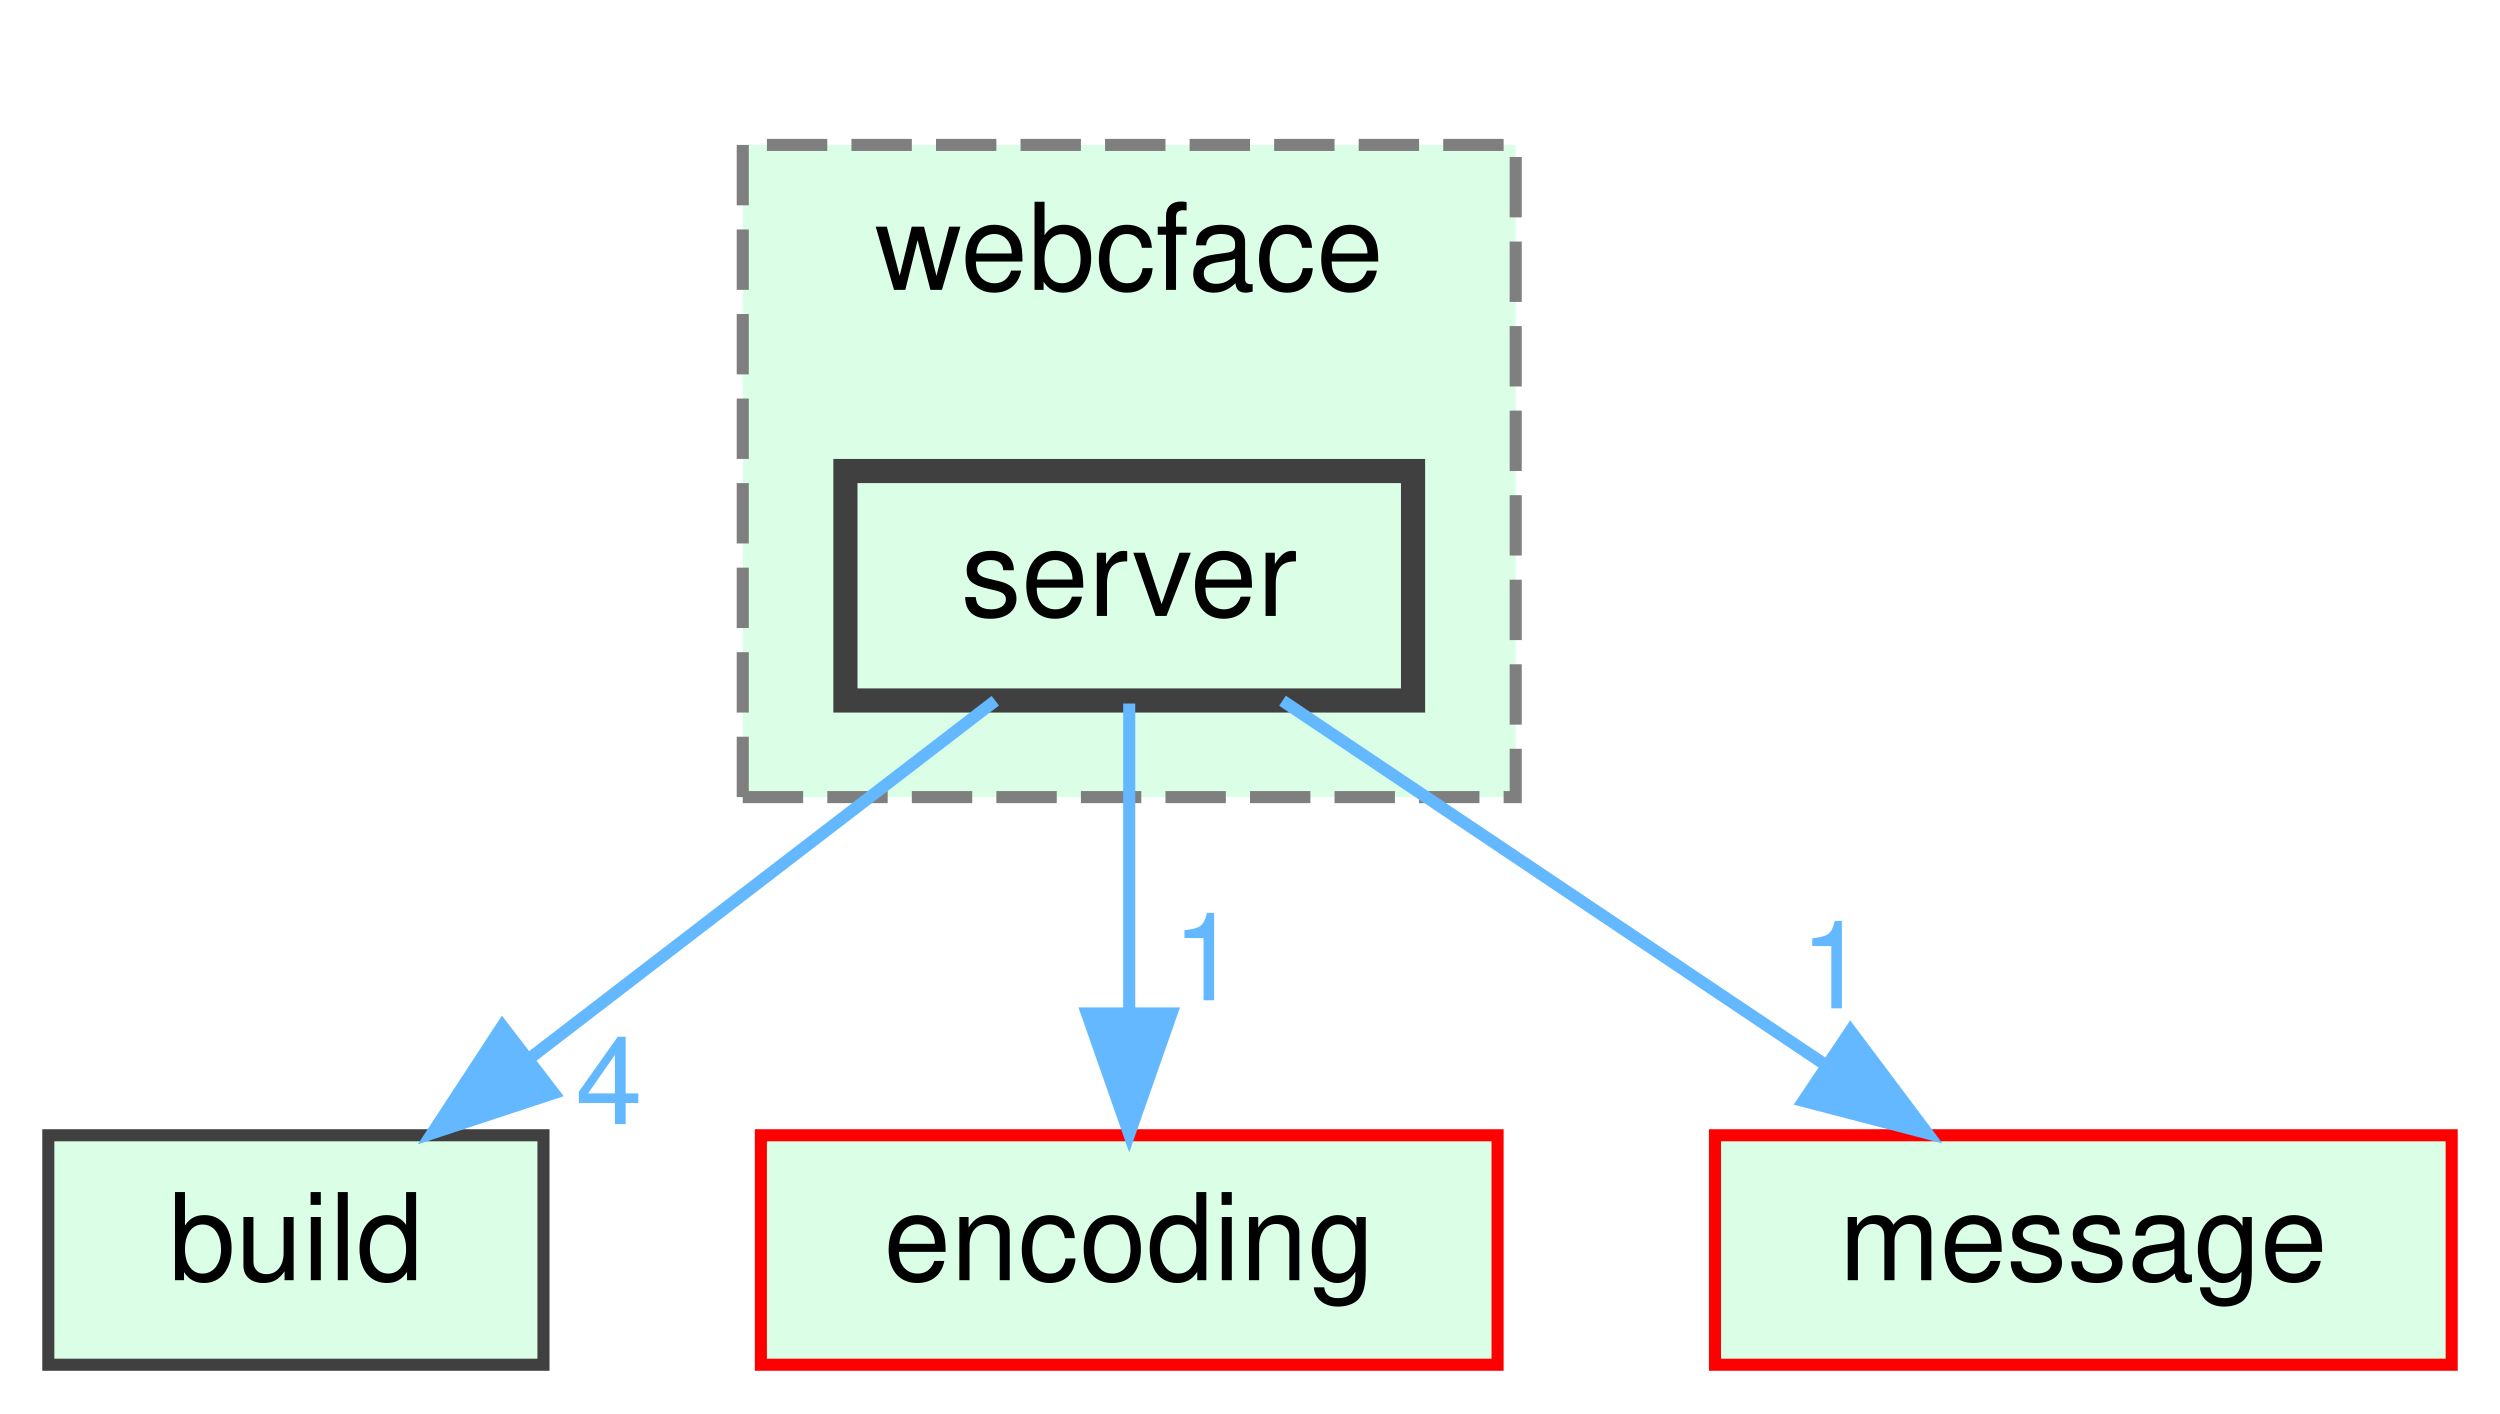
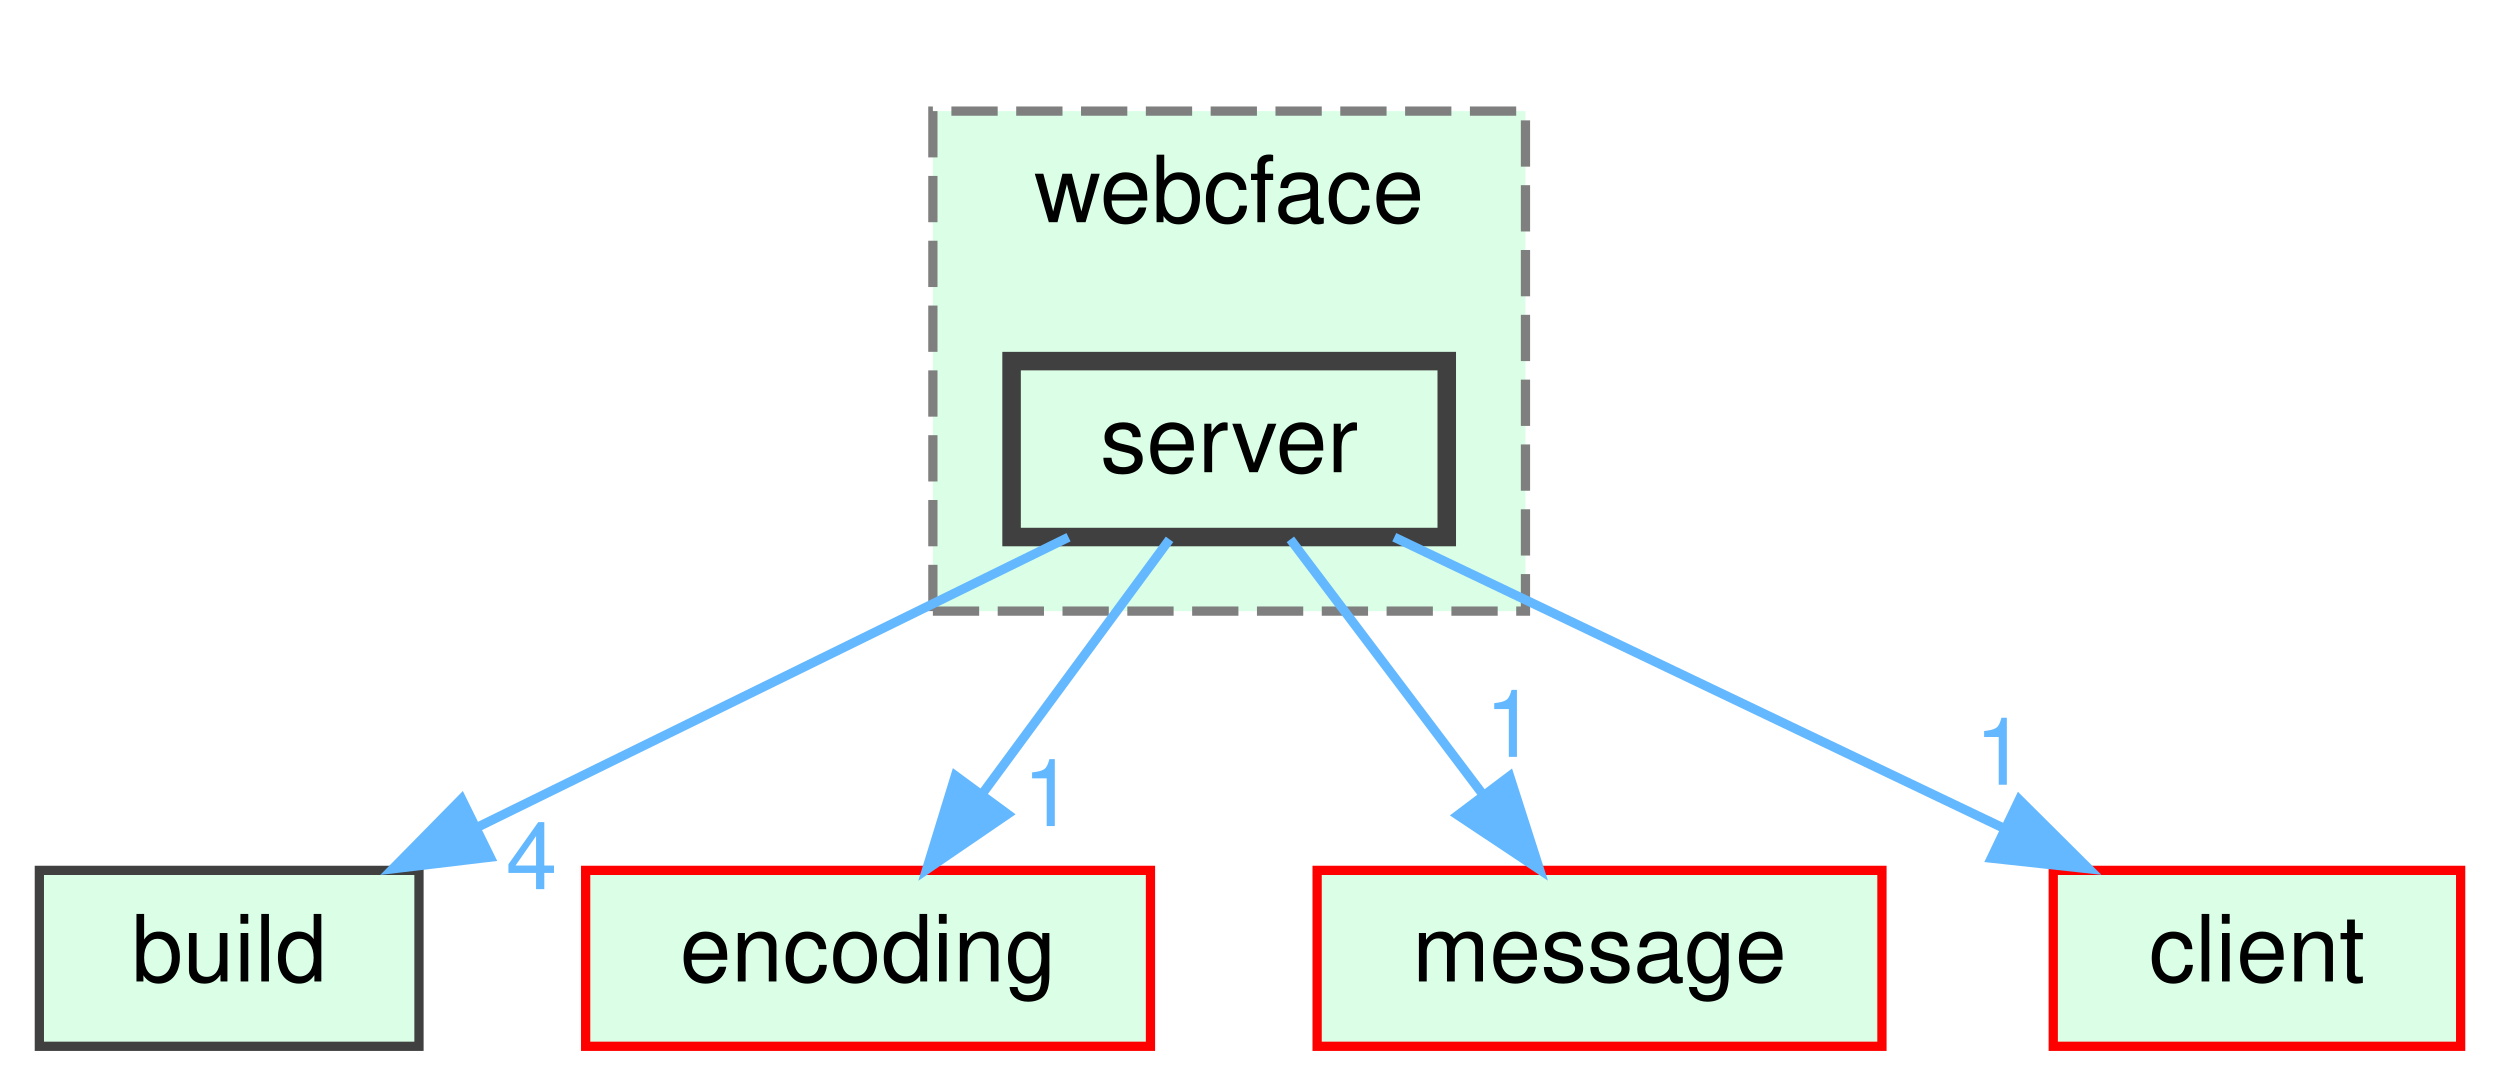
- <svg xmlns="http://www.w3.org/2000/svg" xmlns:xlink="http://www.w3.org/1999/xlink" width="207pt" height="117pt" viewBox="0.00 0.00 207.00 117.00">
+ <svg xmlns="http://www.w3.org/2000/svg" xmlns:xlink="http://www.w3.org/1999/xlink" width="270pt" height="117pt" viewBox="0.00 0.00 269.50 117.00">
  <g id="graph0" class="graph" transform="scale(1 1) rotate(0) translate(4 113)">
    <g id="clust1" class="cluster">
      <g id="a_clust1">
        <a xlink:href="dir_e7501623f8dfbed316d8be1d8d984954.html" target="_top" xlink:title="webcface">
-           <polygon fill="#daffe6" stroke="#7f7f7f" stroke-dasharray="5,2" points="57.5,-47 57.5,-101 121.5,-101 121.5,-47 57.5,-47" />
-           <text text-anchor="middle" x="89.5" y="-89" font-family="Helvetica,sans-Serif" font-size="10.00">webcface</text>
+           <polygon fill="#daffe6" stroke="#7f7f7f" stroke-dasharray="5,2" points="96.5,-47 96.5,-101 160.5,-101 160.5,-47 96.5,-47" />
+           <text text-anchor="middle" x="128.5" y="-89" font-family="Helvetica,sans-Serif" font-size="10.00">webcface</text>
        </a>
      </g>
    </g>
    <g id="node1" class="node">
      <g id="a_node1">
        <a xlink:href="dir_769fa1d8bedebba544fb426db8e707df.html" target="_top" xlink:title="server">
-           <polygon fill="#daffe6" stroke="#404040" stroke-width="2" points="113,-74 66,-74 66,-55 113,-55 113,-74" />
-           <text text-anchor="middle" x="89.5" y="-62" font-family="Helvetica,sans-Serif" font-size="10.00">server</text>
+           <polygon fill="#daffe6" stroke="#404040" stroke-width="2" points="152,-74 105,-74 105,-55 152,-55 152,-74" />
+           <text text-anchor="middle" x="128.5" y="-62" font-family="Helvetica,sans-Serif" font-size="10.00">server</text>
        </a>
      </g>
    </g>
    <g id="node2" class="node">
      <g id="a_node2">
        <a xlink:href="dir_4fef79e7177ba769987a8da36c892c5f.html" target="_top" xlink:title="build">
          <polygon fill="#daffe6" stroke="#404040" points="41,-19 0,-19 0,0 41,0 41,-19" />
          <text text-anchor="middle" x="20.5" y="-7" font-family="Helvetica,sans-Serif" font-size="10.00">build</text>
        </a>
      </g>
    </g>
    <g id="edge1" class="edge">
-       <path fill="none" stroke="#63b8ff" d="M78.41,-54.98C68.01,-47 52.24,-34.88 39.78,-25.31" />
-       <polygon fill="#63b8ff" stroke="#63b8ff" points="41.85,-22.49 31.79,-19.17 37.59,-28.04 41.85,-22.49" />
+       <path fill="none" stroke="#63b8ff" d="M111.15,-54.98C93.93,-46.54 67.3,-33.47 47.35,-23.68" />
+       <polygon fill="#63b8ff" stroke="#63b8ff" points="48.69,-20.43 38.17,-19.17 45.6,-26.72 48.69,-20.43" />
      <g id="a_edge1-headlabel">
        <a xlink:href="dir_000014_000000.html" target="_top" xlink:title="4">
-           <text text-anchor="middle" x="46.43" y="-19.92" font-family="Helvetica,sans-Serif" font-size="10.00" fill="#63b8ff">4</text>
+           <text text-anchor="middle" x="53.16" y="-16.97" font-family="Helvetica,sans-Serif" font-size="10.00" fill="#63b8ff">4</text>
        </a>
      </g>
    </g>
    <g id="node3" class="node">
      <g id="a_node3">
        <a xlink:href="dir_7f2982da9d43e0d7c25a6e4522b21798.html" target="_top" xlink:title="encoding">
          <polygon fill="#daffe6" stroke="red" points="120,-19 59,-19 59,0 120,0 120,-19" />
          <text text-anchor="middle" x="89.5" y="-7" font-family="Helvetica,sans-Serif" font-size="10.00">encoding</text>
        </a>
      </g>
    </g>
    <g id="edge2" class="edge">
-       <path fill="none" stroke="#63b8ff" d="M89.5,-54.75C89.5,-47.8 89.5,-37.85 89.5,-29.13" />
-       <polygon fill="#63b8ff" stroke="#63b8ff" points="93,-29.09 89.5,-19.09 86,-29.09 93,-29.09" />
+       <path fill="none" stroke="#63b8ff" d="M122.06,-54.75C116.61,-47.34 108.64,-36.5 101.94,-27.41" />
+       <polygon fill="#63b8ff" stroke="#63b8ff" points="104.57,-25.07 95.82,-19.09 98.93,-29.22 104.57,-25.07" />
      <g id="a_edge2-headlabel">
        <a xlink:href="dir_000014_000005.html" target="_top" xlink:title="1">
-           <text text-anchor="middle" x="95.84" y="-30.18" font-family="Helvetica,sans-Serif" font-size="10.00" fill="#63b8ff">1</text>
+           <text text-anchor="middle" x="108.98" y="-23.78" font-family="Helvetica,sans-Serif" font-size="10.00" fill="#63b8ff">1</text>
        </a>
      </g>
    </g>
    <g id="node4" class="node">
      <g id="a_node4">
        <a xlink:href="dir_d06cd19e7b0a7bd71ca3f88af4ac0d59.html" target="_top" xlink:title="message">
          <polygon fill="#daffe6" stroke="red" points="199,-19 138,-19 138,0 199,0 199,-19" />
          <text text-anchor="middle" x="168.5" y="-7" font-family="Helvetica,sans-Serif" font-size="10.00">message</text>
        </a>
      </g>
    </g>
    <g id="edge3" class="edge">
-       <path fill="none" stroke="#63b8ff" d="M102.19,-54.98C114.33,-46.84 132.86,-34.41 147.25,-24.76" />
-       <polygon fill="#63b8ff" stroke="#63b8ff" points="149.22,-27.65 155.58,-19.17 145.32,-21.84 149.22,-27.65" />
+       <path fill="none" stroke="#63b8ff" d="M135.11,-54.75C140.76,-47.26 149.04,-36.28 155.95,-27.13" />
+       <polygon fill="#63b8ff" stroke="#63b8ff" points="158.79,-29.18 162.02,-19.09 153.2,-24.96 158.79,-29.18" />
      <g id="a_edge3-headlabel">
        <a xlink:href="dir_000014_000012.html" target="_top" xlink:title="1">
-           <text text-anchor="middle" x="147.82" y="-29.51" font-family="Helvetica,sans-Serif" font-size="10.00" fill="#63b8ff">1</text>
+           <text text-anchor="middle" x="158.89" y="-31.26" font-family="Helvetica,sans-Serif" font-size="10.00" fill="#63b8ff">1</text>
+         </a>
+       </g>
+     </g>
+     <g id="node5" class="node">
+       <g id="a_node5">
+         <a xlink:href="dir_db3a54907829b36871118d03417739cd.html" target="_top" xlink:title="client">
+           <polygon fill="#daffe6" stroke="red" points="261.5,-19 217.5,-19 217.5,0 261.5,0 261.5,-19" />
+           <text text-anchor="middle" x="239.5" y="-7" font-family="Helvetica,sans-Serif" font-size="10.00">client</text>
+         </a>
+       </g>
+     </g>
+     <g id="edge4" class="edge">
+       <path fill="none" stroke="#63b8ff" d="M146.33,-54.98C164.11,-46.5 191.65,-33.35 212.18,-23.54" />
+       <polygon fill="#63b8ff" stroke="#63b8ff" points="213.83,-26.64 221.34,-19.17 210.81,-20.32 213.83,-26.64" />
+       <g id="a_edge4-headlabel">
+         <a xlink:href="dir_000014_000003.html" target="_top" xlink:title="1">
+           <text text-anchor="middle" x="211.8" y="-28.25" font-family="Helvetica,sans-Serif" font-size="10.00" fill="#63b8ff">1</text>
        </a>
      </g>
    </g>
  </g>
</svg>
